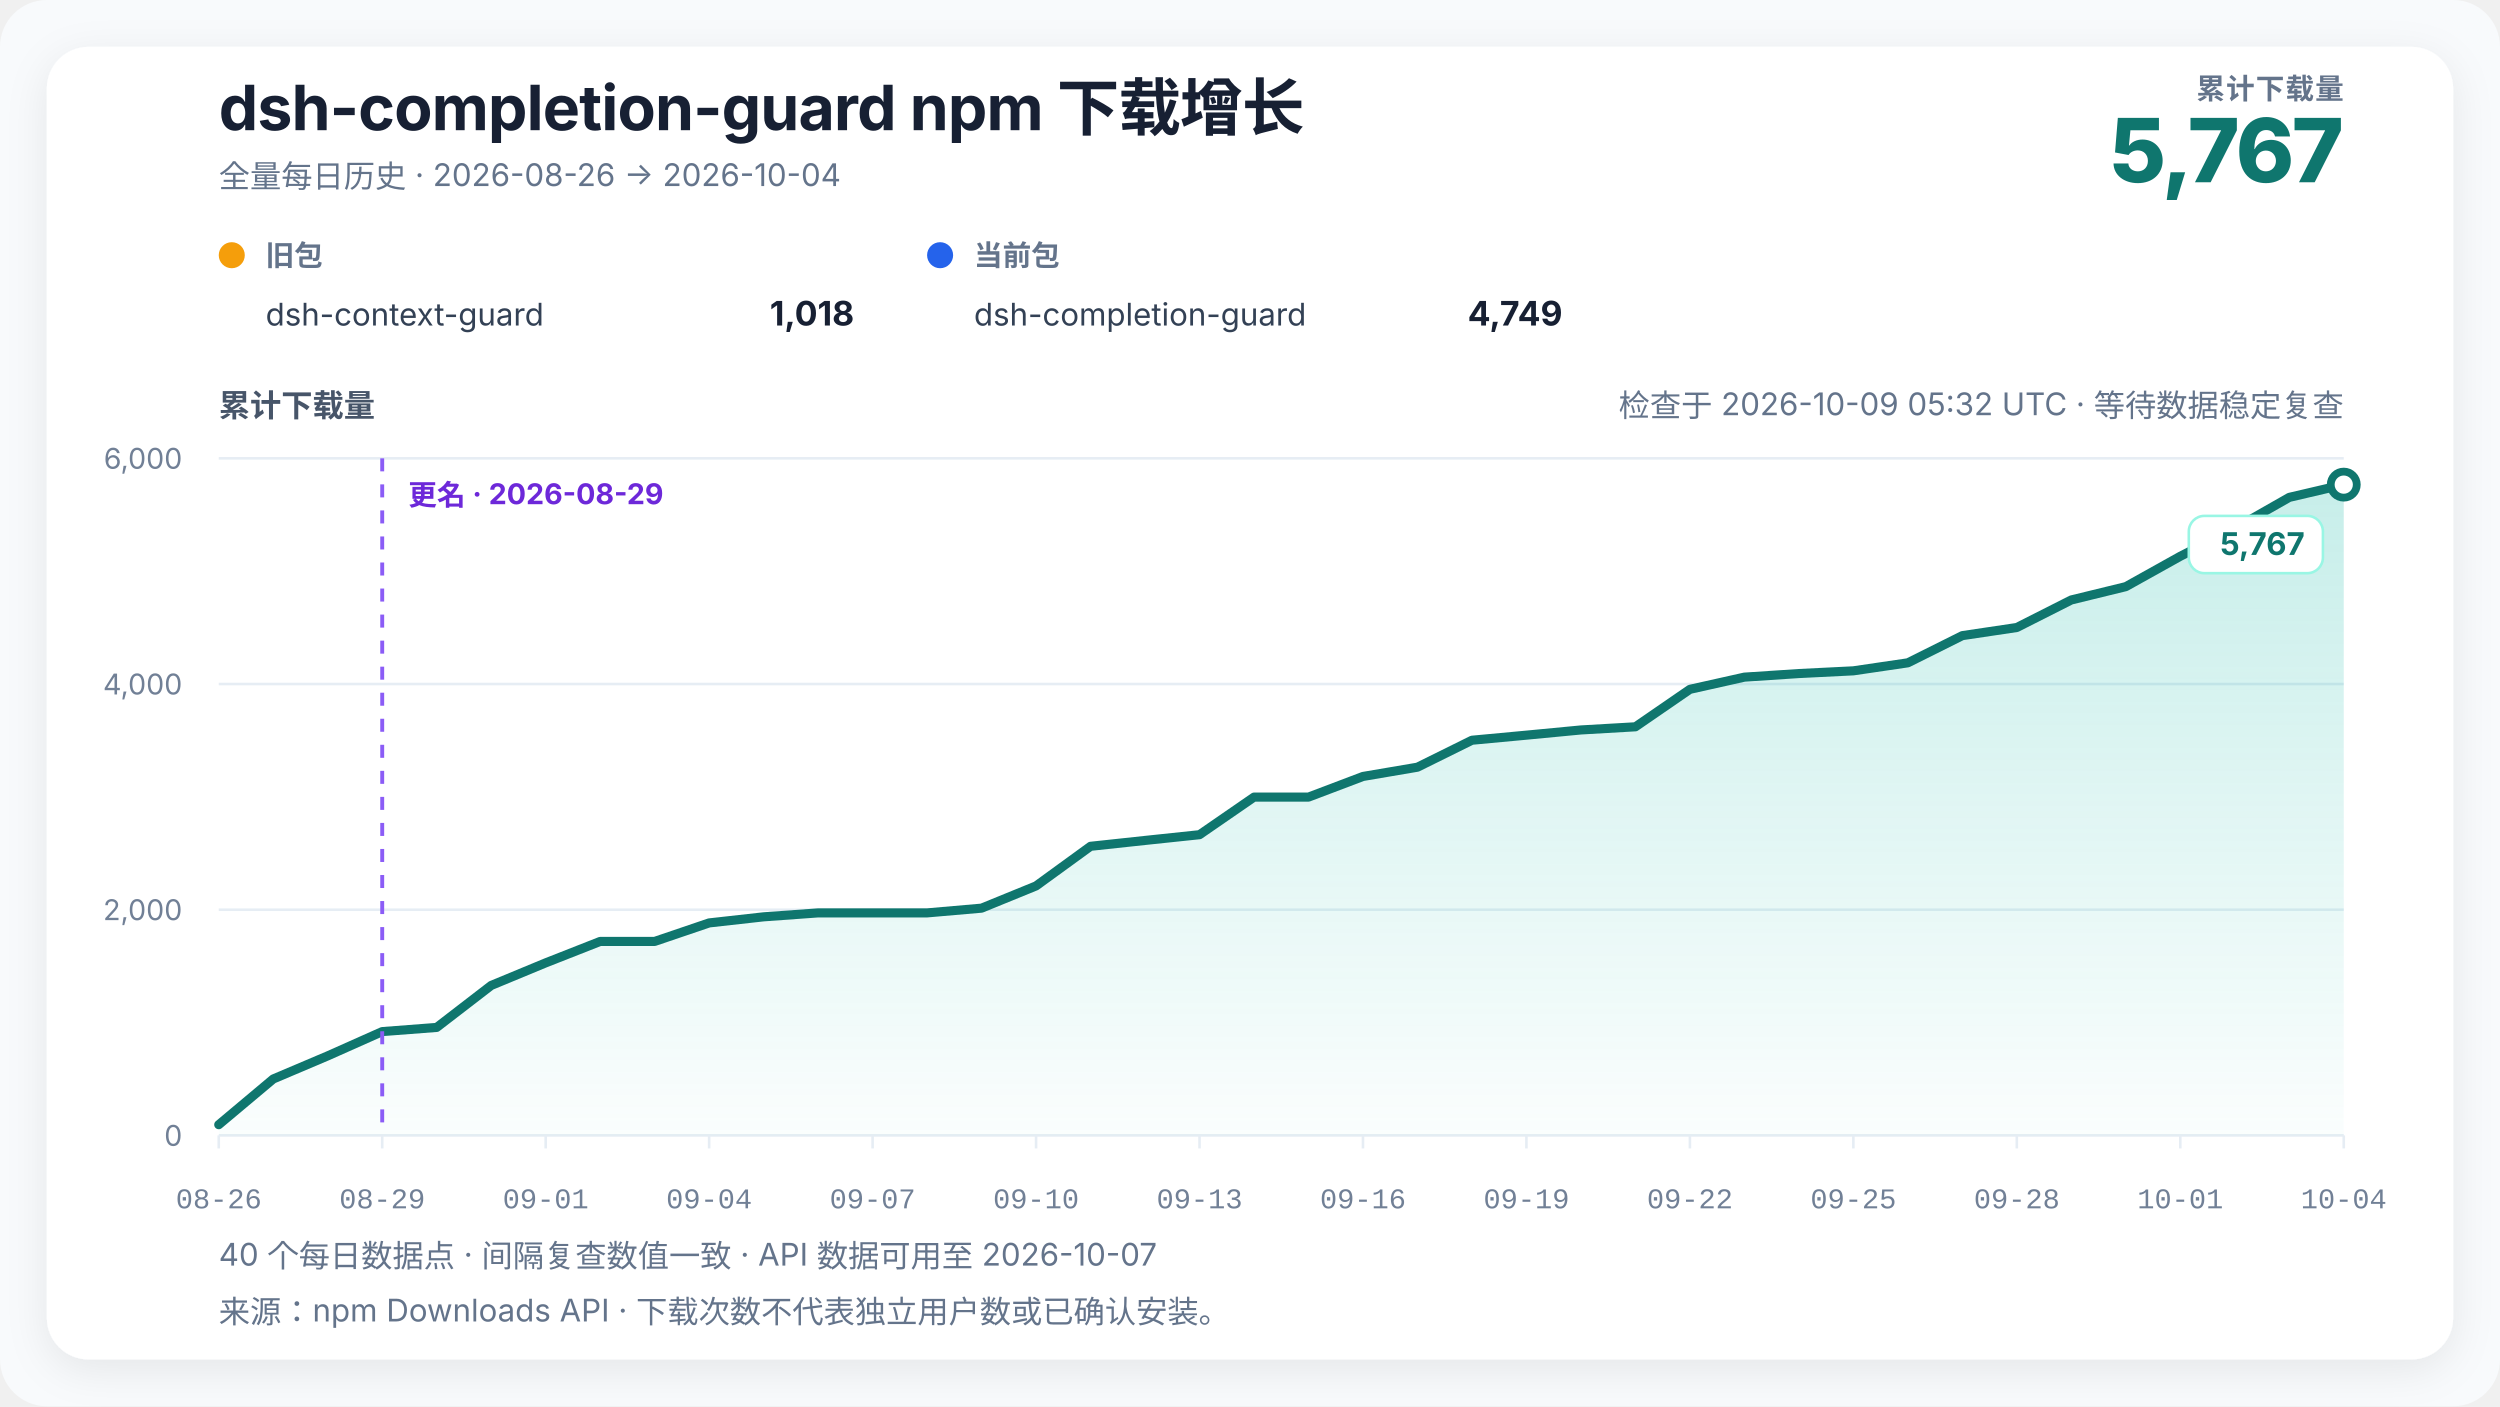
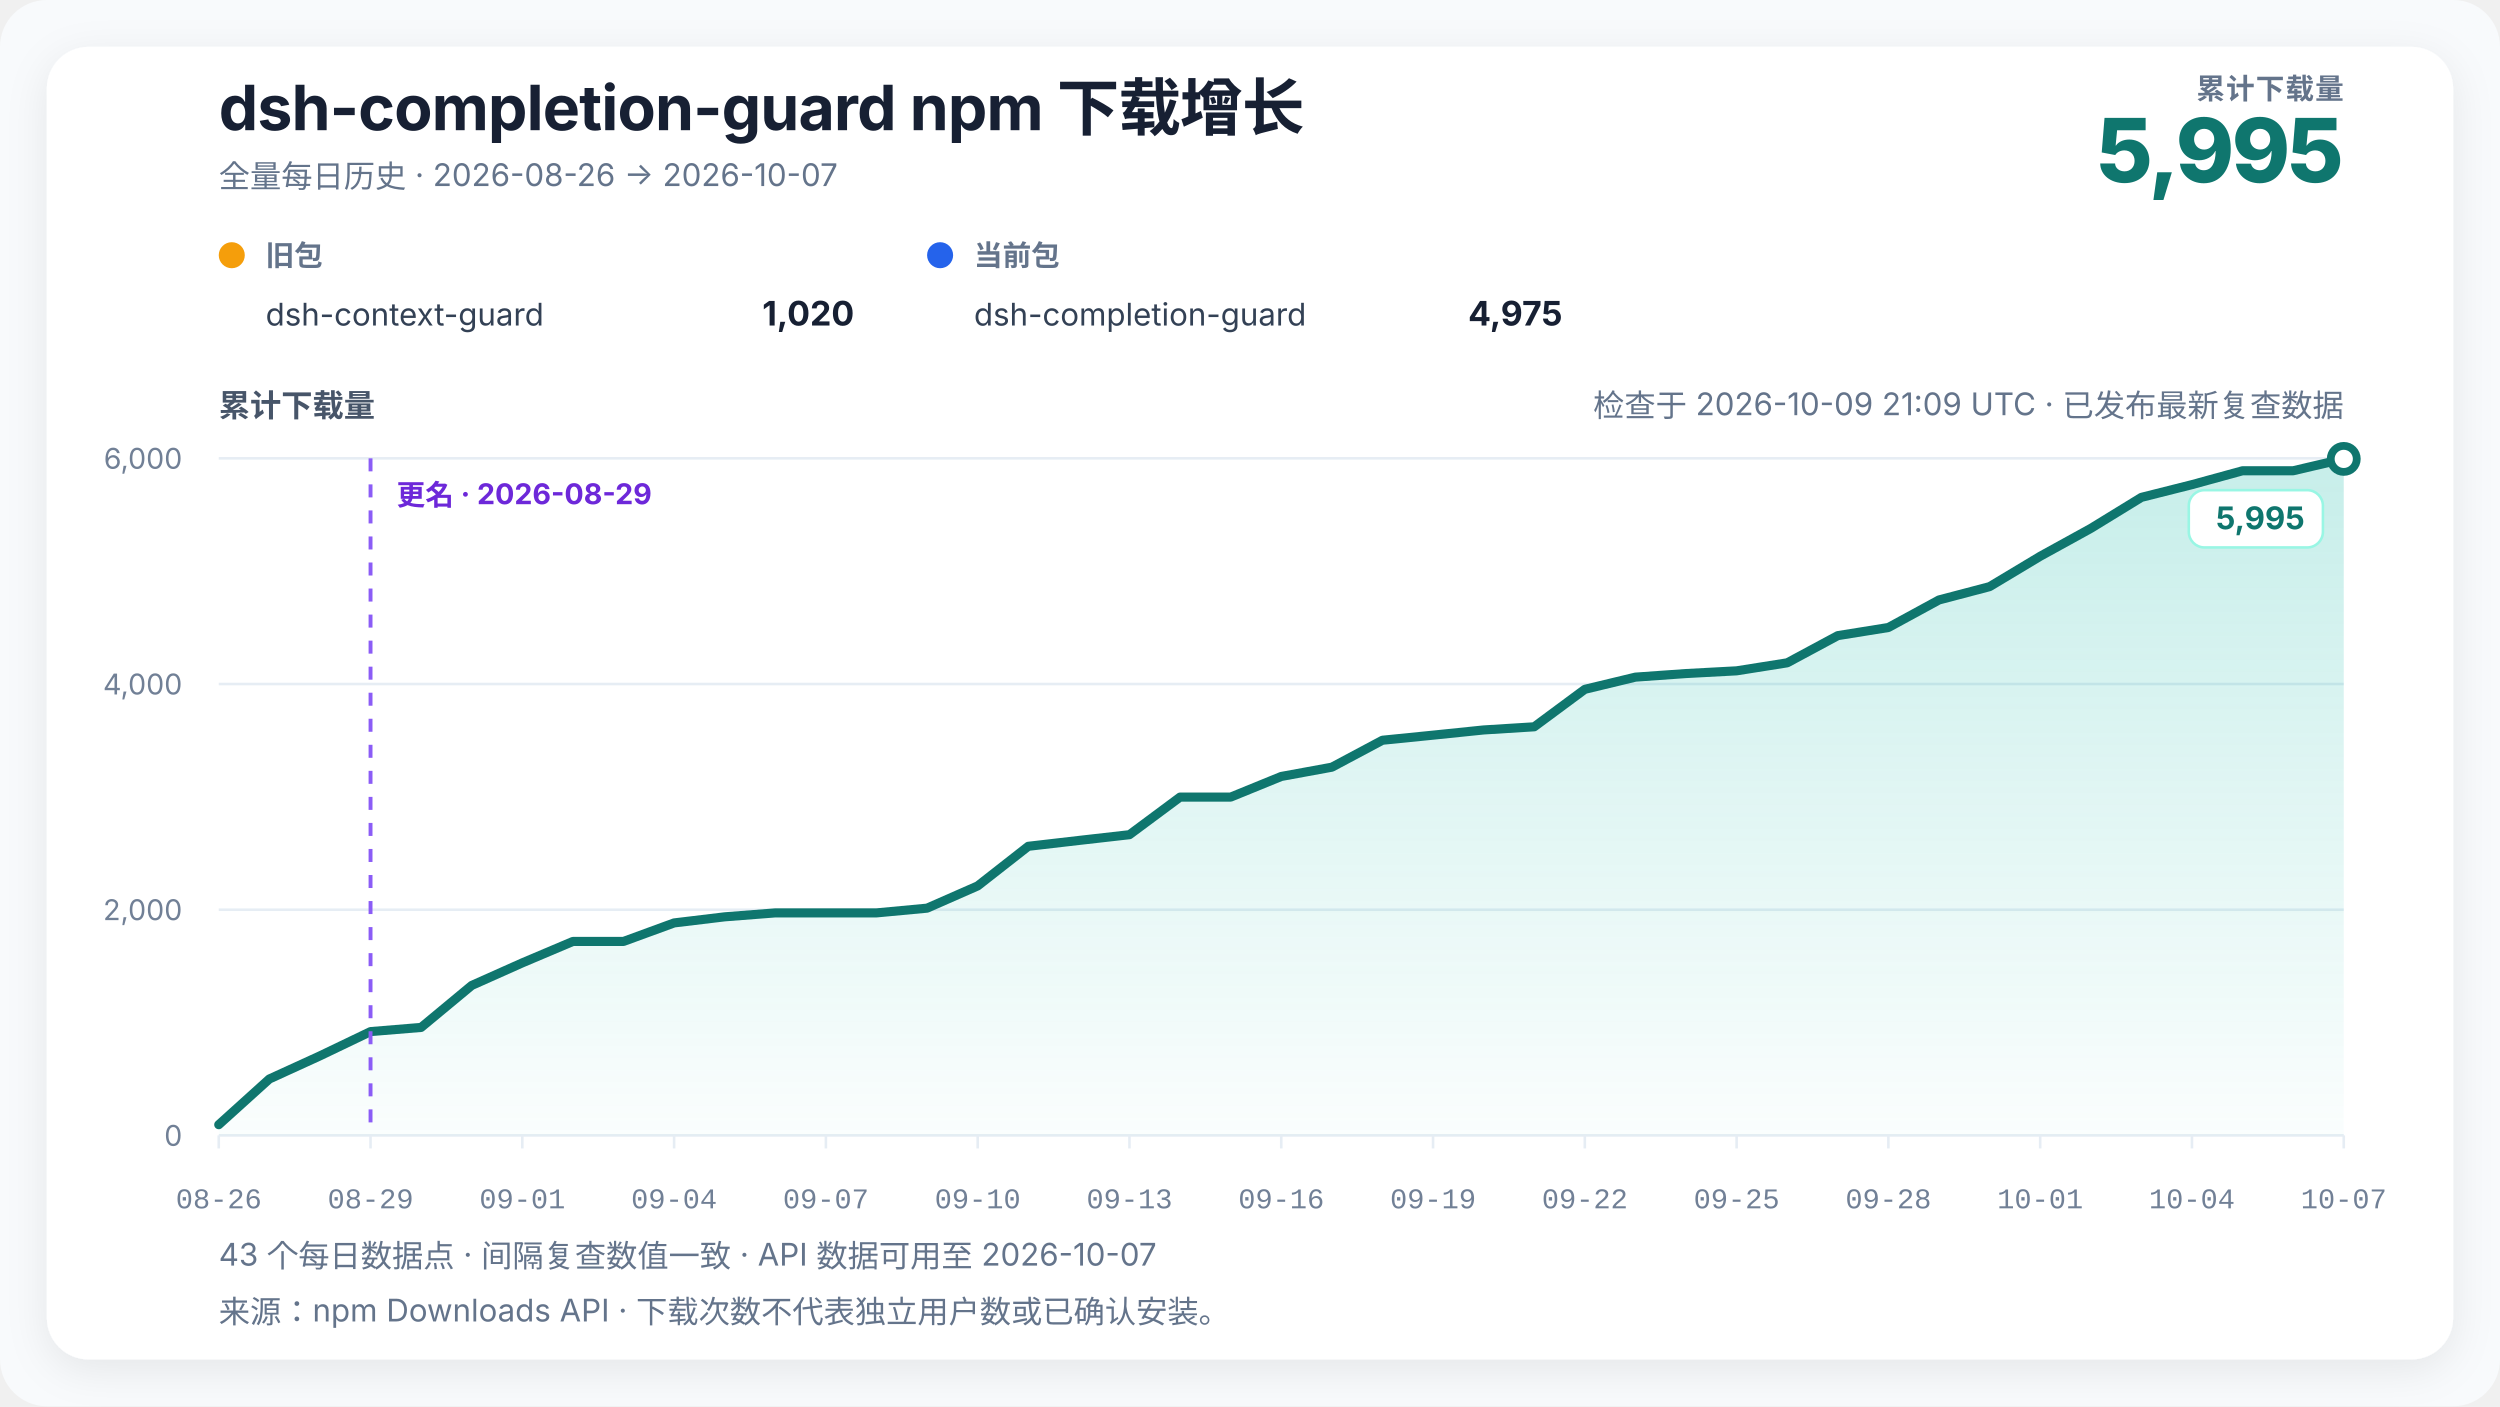
<svg xmlns="http://www.w3.org/2000/svg" width="960" height="540" viewBox="0 0 960 540" role="img" aria-labelledby="chart-title chart-desc" data-renderer-version="4" data-tick-step-days="3">
  <defs>
    <linearGradient id="growth-fill" x1="0" y1="0" x2="0" y2="1">
      <stop offset="0%" stop-color="#14b8a6" stop-opacity="0.24" />
      <stop offset="100%" stop-color="#14b8a6" stop-opacity="0.02" />
    </linearGradient>
    <filter id="soft-shadow" x="-10%" y="-10%" width="120%" height="120%">
      <feDropShadow dx="0" dy="4" stdDeviation="8" flood-color="#0f172a" flood-opacity="0.08" />
    </filter>
  </defs>
  <style>
    text { font-family: Inter, ui-sans-serif, -apple-system, BlinkMacSystemFont, "Segoe UI", "PingFang SC", "Microsoft YaHei", sans-serif; fill: #172033; }
    .title { font-size: 24px; font-weight: 720; letter-spacing: -0.3px; }
    .subtitle { font-size: 12px; fill: #64748b; }
    .metric-label { font-size: 11px; fill: #64748b; font-weight: 650; letter-spacing: 0.4px; }
    .metric-value { font-size: 34px; fill: #0f766e; font-weight: 760; letter-spacing: -1px; }
    .axis-title { font-size: 12px; fill: #475569; font-weight: 650; }
    .axis { font-size: 11px; fill: #718096; }
    .x-axis-tick { font-family: ui-monospace, "SFMono-Regular", Consolas, "Liberation Mono", monospace; font-variant-numeric: tabular-nums; }
    .grid { stroke: #e6edf4; stroke-width: 1; }
    .package-role { font-size: 11px; fill: #64748b; font-weight: 650; }
    .package-name { font-size: 12px; fill: #334155; }
    .package-total { font-size: 13px; fill: #172033; font-weight: 720; }
    .rename { stroke: #8b5cf6; stroke-width: 1.5; stroke-dasharray: 5 5; }
    .rename-label { font-size: 11px; fill: #6d28d9; font-weight: 650; }
    .endpoint { font-size: 12px; fill: #0f766e; font-weight: 740; }
    .endpoint-backdrop { fill: #ffffff; stroke: #99f6e4; stroke-width: 1; }
  </style>
  <rect width="100%" height="100%" rx="18" fill="#f8fafc" />
  <rect x="18" y="18" width="924" height="504" rx="16" fill="#ffffff" filter="url(#soft-shadow)" />
  <text x="84" y="50" class="title">dsh-completion-guard npm 下载增长</text>
-   <text x="84" y="72" class="subtitle">全量每日历史 · 2026-08-26 → 2026-10-04</text>
+   <text x="84" y="72" class="subtitle">全量每日历史 · 2026-08-26 → 2026-10-07</text>
  <text x="900" y="38" text-anchor="end" class="metric-label">累计下载量</text>
-   <text x="900" y="70" text-anchor="end" class="metric-value">5,767</text>
+   <text x="900" y="70" text-anchor="end" class="metric-value">5,995</text>
  <g transform="translate(84,102)">
    <circle cx="5" cy="-4" r="5" fill="#f59e0b" />
    <text x="18" y="0" class="package-role">旧包</text>
    <text x="18" y="23" class="package-name">dsh-context-guard</text>
-     <text x="244" y="23" text-anchor="end" class="package-total">1,018</text>
+     <text x="244" y="23" text-anchor="end" class="package-total">1,020</text>
  </g>
  <g transform="translate(356,102)">
    <circle cx="5" cy="-4" r="5" fill="#2563eb" />
    <text x="18" y="0" class="package-role">当前包</text>
    <text x="18" y="23" class="package-name">dsh-completion-guard</text>
-     <text x="244" y="23" text-anchor="end" class="package-total">4,749</text>
+     <text x="244" y="23" text-anchor="end" class="package-total">4,975</text>
  </g>
-   <text x="900" y="160" text-anchor="end" class="subtitle refresh-status">检查于 2026-10-09 05:32 UTC · 等待数据稳定复查</text>
+   <text x="900" y="160" text-anchor="end" class="subtitle refresh-status">检查于 2026-10-09 21:09 UTC · 已发布最新复查数据</text>
  <text x="84" y="160" class="axis-title">累计下载量</text>
  <line x1="84" y1="436" x2="900" y2="436" class="grid" />
  <text x="70" y="440" text-anchor="end" class="axis">0</text>
  <line x1="84" y1="349.333" x2="900" y2="349.333" class="grid" />
  <text x="70" y="353.333" text-anchor="end" class="axis">2,000</text>
  <line x1="84" y1="262.667" x2="900" y2="262.667" class="grid" />
  <text x="70" y="266.667" text-anchor="end" class="axis">4,000</text>
  <line x1="84" y1="176" x2="900" y2="176" class="grid" />
  <text x="70" y="180" text-anchor="end" class="axis">6,000</text>
-   <polygon points="84.00,436 84.00,431.88 104.92,414.33 125.85,405.45 146.77,396.13 167.69,394.53 188.62,378.41 209.54,369.74 230.46,361.51 251.38,361.51 272.31,354.40 293.23,352.06 314.15,350.55 335.08,350.55 356.00,350.55 376.92,348.73 397.85,340.19 418.77,324.98 439.69,322.73 460.62,320.52 481.54,306.09 502.46,306.09 523.38,298.16 544.31,294.60 565.23,284.25 586.15,282.30 607.08,280.30 628.00,279.09 648.92,264.70 669.85,260.02 690.77,258.64 711.69,257.60 732.62,254.52 753.54,244.08 774.46,240.96 795.38,230.38 816.31,225.27 837.23,213.61 858.15,202.91 879.08,190.99 900.00,186.10 900.00,436" fill="url(#growth-fill)" />
-   <polyline points="84.00,431.88 104.92,414.33 125.85,405.45 146.77,396.13 167.69,394.53 188.62,378.41 209.54,369.74 230.46,361.51 251.38,361.51 272.31,354.40 293.23,352.06 314.15,350.55 335.08,350.55 356.00,350.55 376.92,348.73 397.85,340.19 418.77,324.98 439.69,322.73 460.62,320.52 481.54,306.09 502.46,306.09 523.38,298.16 544.31,294.60 565.23,284.25 586.15,282.30 607.08,280.30 628.00,279.09 648.92,264.70 669.85,260.02 690.77,258.64 711.69,257.60 732.62,254.52 753.54,244.08 774.46,240.96 795.38,230.38 816.31,225.27 837.23,213.61 858.15,202.91 879.08,190.99 900.00,186.10" fill="none" stroke="#0f766e" stroke-width="3.5" stroke-linejoin="round" stroke-linecap="round" />
-   <line x1="146.769" y1="176" x2="146.769" y2="436" class="rename" />
-   <text x="156.769" y="194" text-anchor="start" class="rename-label">更名 · 2026-08-29</text>
-   <circle cx="900" cy="186.097" r="5" fill="#ffffff" stroke="#0f766e" stroke-width="3" />
+   <polygon points="84.00,436 84.00,431.88 103.43,414.33 122.86,405.45 142.29,396.13 161.71,394.53 181.14,378.41 200.57,369.74 220.00,361.51 239.43,361.51 258.86,354.40 278.29,352.06 297.71,350.55 317.14,350.55 336.57,350.55 356.00,348.73 375.43,340.19 394.86,324.98 414.29,322.73 433.71,320.52 453.14,306.09 472.57,306.09 492.00,298.16 511.43,294.60 530.86,284.25 550.29,282.30 569.71,280.30 589.14,279.09 608.57,264.70 628.00,260.02 647.43,258.64 666.86,257.60 686.29,254.52 705.71,244.08 725.14,240.96 744.57,230.38 764.00,225.27 783.43,213.61 802.86,202.91 822.29,190.99 841.71,186.10 861.14,180.77 880.57,180.77 900.00,176.22 900.00,436" fill="url(#growth-fill)" />
+   <polyline points="84.00,431.88 103.43,414.33 122.86,405.45 142.29,396.13 161.71,394.53 181.14,378.41 200.57,369.74 220.00,361.51 239.43,361.51 258.86,354.40 278.29,352.06 297.71,350.55 317.14,350.55 336.57,350.55 356.00,348.73 375.43,340.19 394.86,324.98 414.29,322.73 433.71,320.52 453.14,306.09 472.57,306.09 492.00,298.16 511.43,294.60 530.86,284.25 550.29,282.30 569.71,280.30 589.14,279.09 608.57,264.70 628.00,260.02 647.43,258.64 666.86,257.60 686.29,254.52 705.71,244.08 725.14,240.96 744.57,230.38 764.00,225.27 783.43,213.61 802.86,202.91 822.29,190.99 841.71,186.10 861.14,180.77 880.57,180.77 900.00,176.22" fill="none" stroke="#0f766e" stroke-width="3.5" stroke-linejoin="round" stroke-linecap="round" />
+   <line x1="142.286" y1="176" x2="142.286" y2="436" class="rename" />
+   <text x="152.286" y="194" text-anchor="start" class="rename-label">更名 · 2026-08-29</text>
+   <circle cx="900" cy="176.217" r="5" fill="#ffffff" stroke="#0f766e" stroke-width="3" />
  <g class="endpoint-badge" data-position="below">
-     <rect x="840.50" y="198.10" width="51.50" height="22" rx="6" class="endpoint-backdrop" />
-     <text x="885.00" y="213.10" text-anchor="end" class="endpoint">5,767</text>
+     <rect x="840.50" y="188.22" width="51.50" height="22" rx="6" class="endpoint-backdrop" />
+     <text x="885.00" y="203.22" text-anchor="end" class="endpoint">5,995</text>
  </g>
  <line x1="84.00" y1="436" x2="84.00" y2="441" class="grid" />
  <text x="84.00" y="464" text-anchor="middle" class="axis x-axis-tick" data-day="2026-08-26">08-26</text>
-   <line x1="146.77" y1="436" x2="146.77" y2="441" class="grid" />
-   <text x="146.77" y="464" text-anchor="middle" class="axis x-axis-tick" data-day="2026-08-29">08-29</text>
-   <line x1="209.54" y1="436" x2="209.54" y2="441" class="grid" />
-   <text x="209.54" y="464" text-anchor="middle" class="axis x-axis-tick" data-day="2026-09-01">09-01</text>
-   <line x1="272.31" y1="436" x2="272.31" y2="441" class="grid" />
-   <text x="272.31" y="464" text-anchor="middle" class="axis x-axis-tick" data-day="2026-09-04">09-04</text>
-   <line x1="335.08" y1="436" x2="335.08" y2="441" class="grid" />
-   <text x="335.08" y="464" text-anchor="middle" class="axis x-axis-tick" data-day="2026-09-07">09-07</text>
-   <line x1="397.85" y1="436" x2="397.85" y2="441" class="grid" />
-   <text x="397.85" y="464" text-anchor="middle" class="axis x-axis-tick" data-day="2026-09-10">09-10</text>
-   <line x1="460.62" y1="436" x2="460.62" y2="441" class="grid" />
-   <text x="460.62" y="464" text-anchor="middle" class="axis x-axis-tick" data-day="2026-09-13">09-13</text>
-   <line x1="523.38" y1="436" x2="523.38" y2="441" class="grid" />
-   <text x="523.38" y="464" text-anchor="middle" class="axis x-axis-tick" data-day="2026-09-16">09-16</text>
-   <line x1="586.15" y1="436" x2="586.15" y2="441" class="grid" />
-   <text x="586.15" y="464" text-anchor="middle" class="axis x-axis-tick" data-day="2026-09-19">09-19</text>
-   <line x1="648.92" y1="436" x2="648.92" y2="441" class="grid" />
-   <text x="648.92" y="464" text-anchor="middle" class="axis x-axis-tick" data-day="2026-09-22">09-22</text>
-   <line x1="711.69" y1="436" x2="711.69" y2="441" class="grid" />
-   <text x="711.69" y="464" text-anchor="middle" class="axis x-axis-tick" data-day="2026-09-25">09-25</text>
-   <line x1="774.46" y1="436" x2="774.46" y2="441" class="grid" />
-   <text x="774.46" y="464" text-anchor="middle" class="axis x-axis-tick" data-day="2026-09-28">09-28</text>
-   <line x1="837.23" y1="436" x2="837.23" y2="441" class="grid" />
-   <text x="837.23" y="464" text-anchor="middle" class="axis x-axis-tick" data-day="2026-10-01">10-01</text>
+   <line x1="142.29" y1="436" x2="142.29" y2="441" class="grid" />
+   <text x="142.29" y="464" text-anchor="middle" class="axis x-axis-tick" data-day="2026-08-29">08-29</text>
+   <line x1="200.57" y1="436" x2="200.57" y2="441" class="grid" />
+   <text x="200.57" y="464" text-anchor="middle" class="axis x-axis-tick" data-day="2026-09-01">09-01</text>
+   <line x1="258.86" y1="436" x2="258.86" y2="441" class="grid" />
+   <text x="258.86" y="464" text-anchor="middle" class="axis x-axis-tick" data-day="2026-09-04">09-04</text>
+   <line x1="317.14" y1="436" x2="317.14" y2="441" class="grid" />
+   <text x="317.14" y="464" text-anchor="middle" class="axis x-axis-tick" data-day="2026-09-07">09-07</text>
+   <line x1="375.43" y1="436" x2="375.43" y2="441" class="grid" />
+   <text x="375.43" y="464" text-anchor="middle" class="axis x-axis-tick" data-day="2026-09-10">09-10</text>
+   <line x1="433.71" y1="436" x2="433.71" y2="441" class="grid" />
+   <text x="433.71" y="464" text-anchor="middle" class="axis x-axis-tick" data-day="2026-09-13">09-13</text>
+   <line x1="492.00" y1="436" x2="492.00" y2="441" class="grid" />
+   <text x="492.00" y="464" text-anchor="middle" class="axis x-axis-tick" data-day="2026-09-16">09-16</text>
+   <line x1="550.29" y1="436" x2="550.29" y2="441" class="grid" />
+   <text x="550.29" y="464" text-anchor="middle" class="axis x-axis-tick" data-day="2026-09-19">09-19</text>
+   <line x1="608.57" y1="436" x2="608.57" y2="441" class="grid" />
+   <text x="608.57" y="464" text-anchor="middle" class="axis x-axis-tick" data-day="2026-09-22">09-22</text>
+   <line x1="666.86" y1="436" x2="666.86" y2="441" class="grid" />
+   <text x="666.86" y="464" text-anchor="middle" class="axis x-axis-tick" data-day="2026-09-25">09-25</text>
+   <line x1="725.14" y1="436" x2="725.14" y2="441" class="grid" />
+   <text x="725.14" y="464" text-anchor="middle" class="axis x-axis-tick" data-day="2026-09-28">09-28</text>
+   <line x1="783.43" y1="436" x2="783.43" y2="441" class="grid" />
+   <text x="783.43" y="464" text-anchor="middle" class="axis x-axis-tick" data-day="2026-10-01">10-01</text>
+   <line x1="841.71" y1="436" x2="841.71" y2="441" class="grid" />
+   <text x="841.71" y="464" text-anchor="middle" class="axis x-axis-tick" data-day="2026-10-04">10-04</text>
  <line x1="900.00" y1="436" x2="900.00" y2="441" class="grid" />
-   <text x="900.00" y="464" text-anchor="middle" class="axis x-axis-tick" data-day="2026-10-04">10-04</text>
-   <text x="84" y="486" class="subtitle">40 个每日数据点 · 间隔复查数值一致 · API 数据可用至 2026-10-07</text>
+   <text x="900.00" y="464" text-anchor="middle" class="axis x-axis-tick" data-day="2026-10-07">10-07</text>
+   <text x="84" y="486" class="subtitle">43 个每日数据点 · 间隔复查数值一致 · API 数据可用至 2026-10-07</text>
  <text x="84" y="508" class="subtitle">来源：npm Downloads API · 下载次数不代表独立用户数或已确认安装。</text>
</svg>
